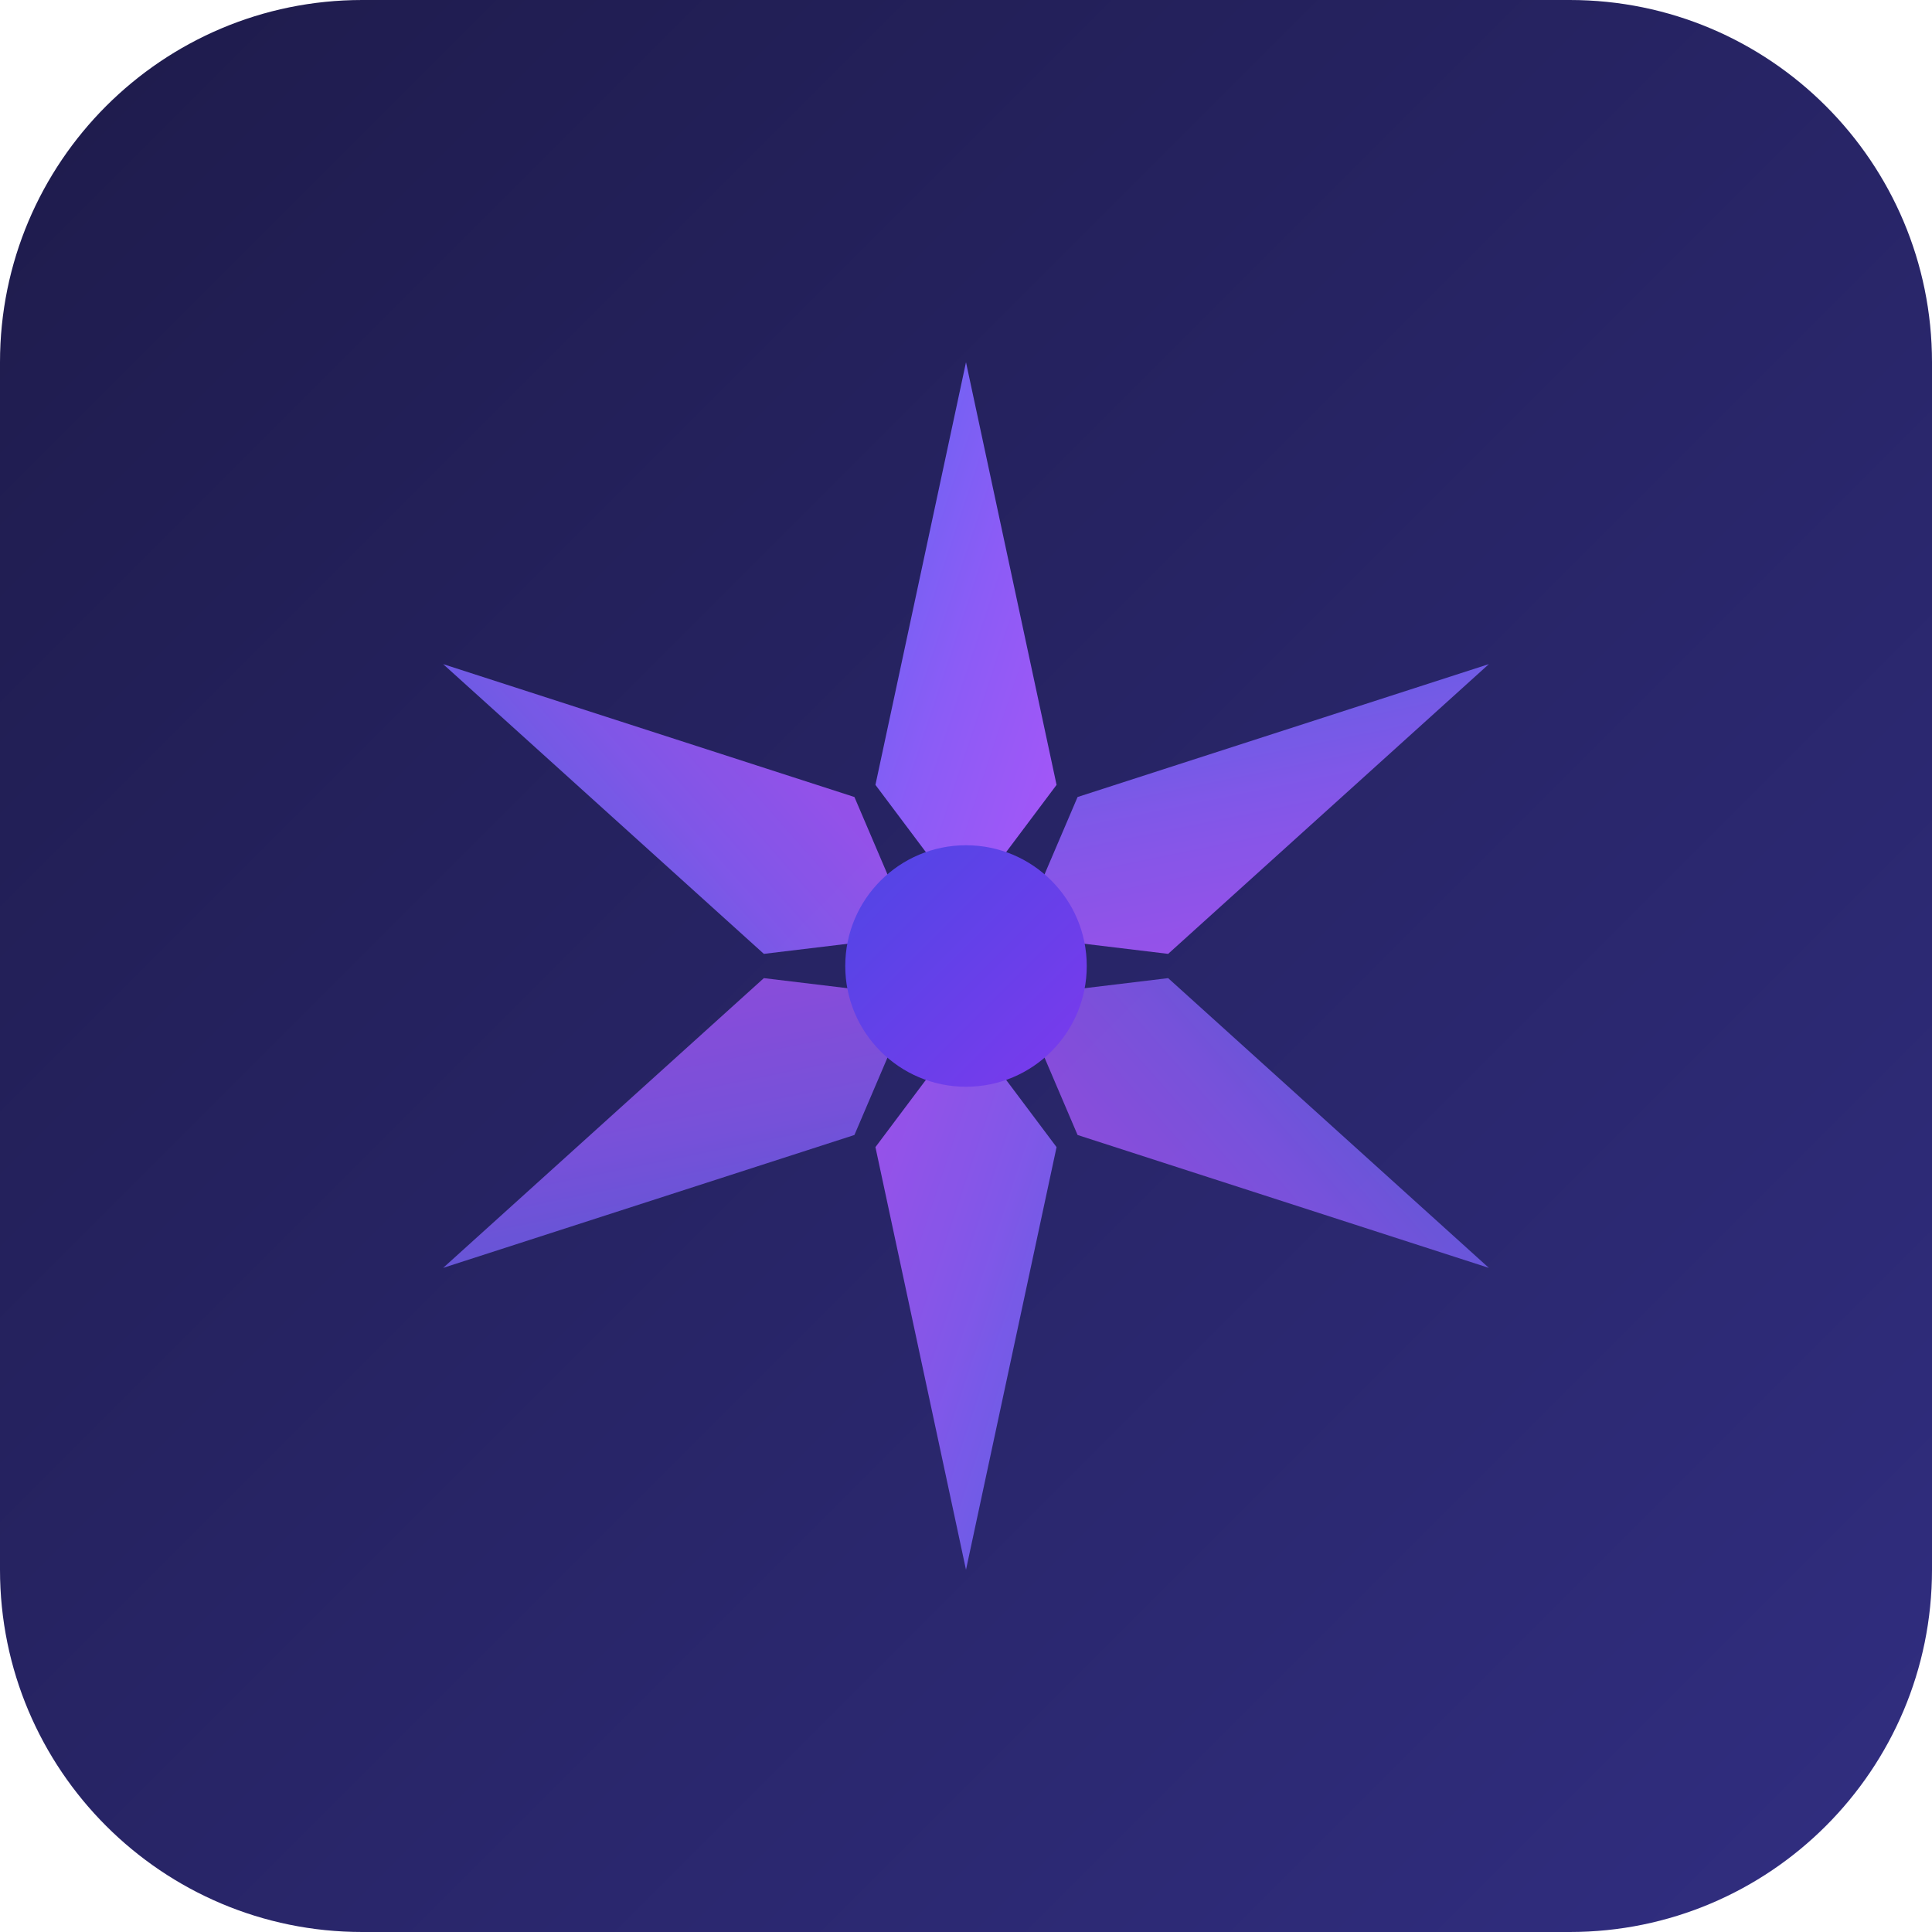
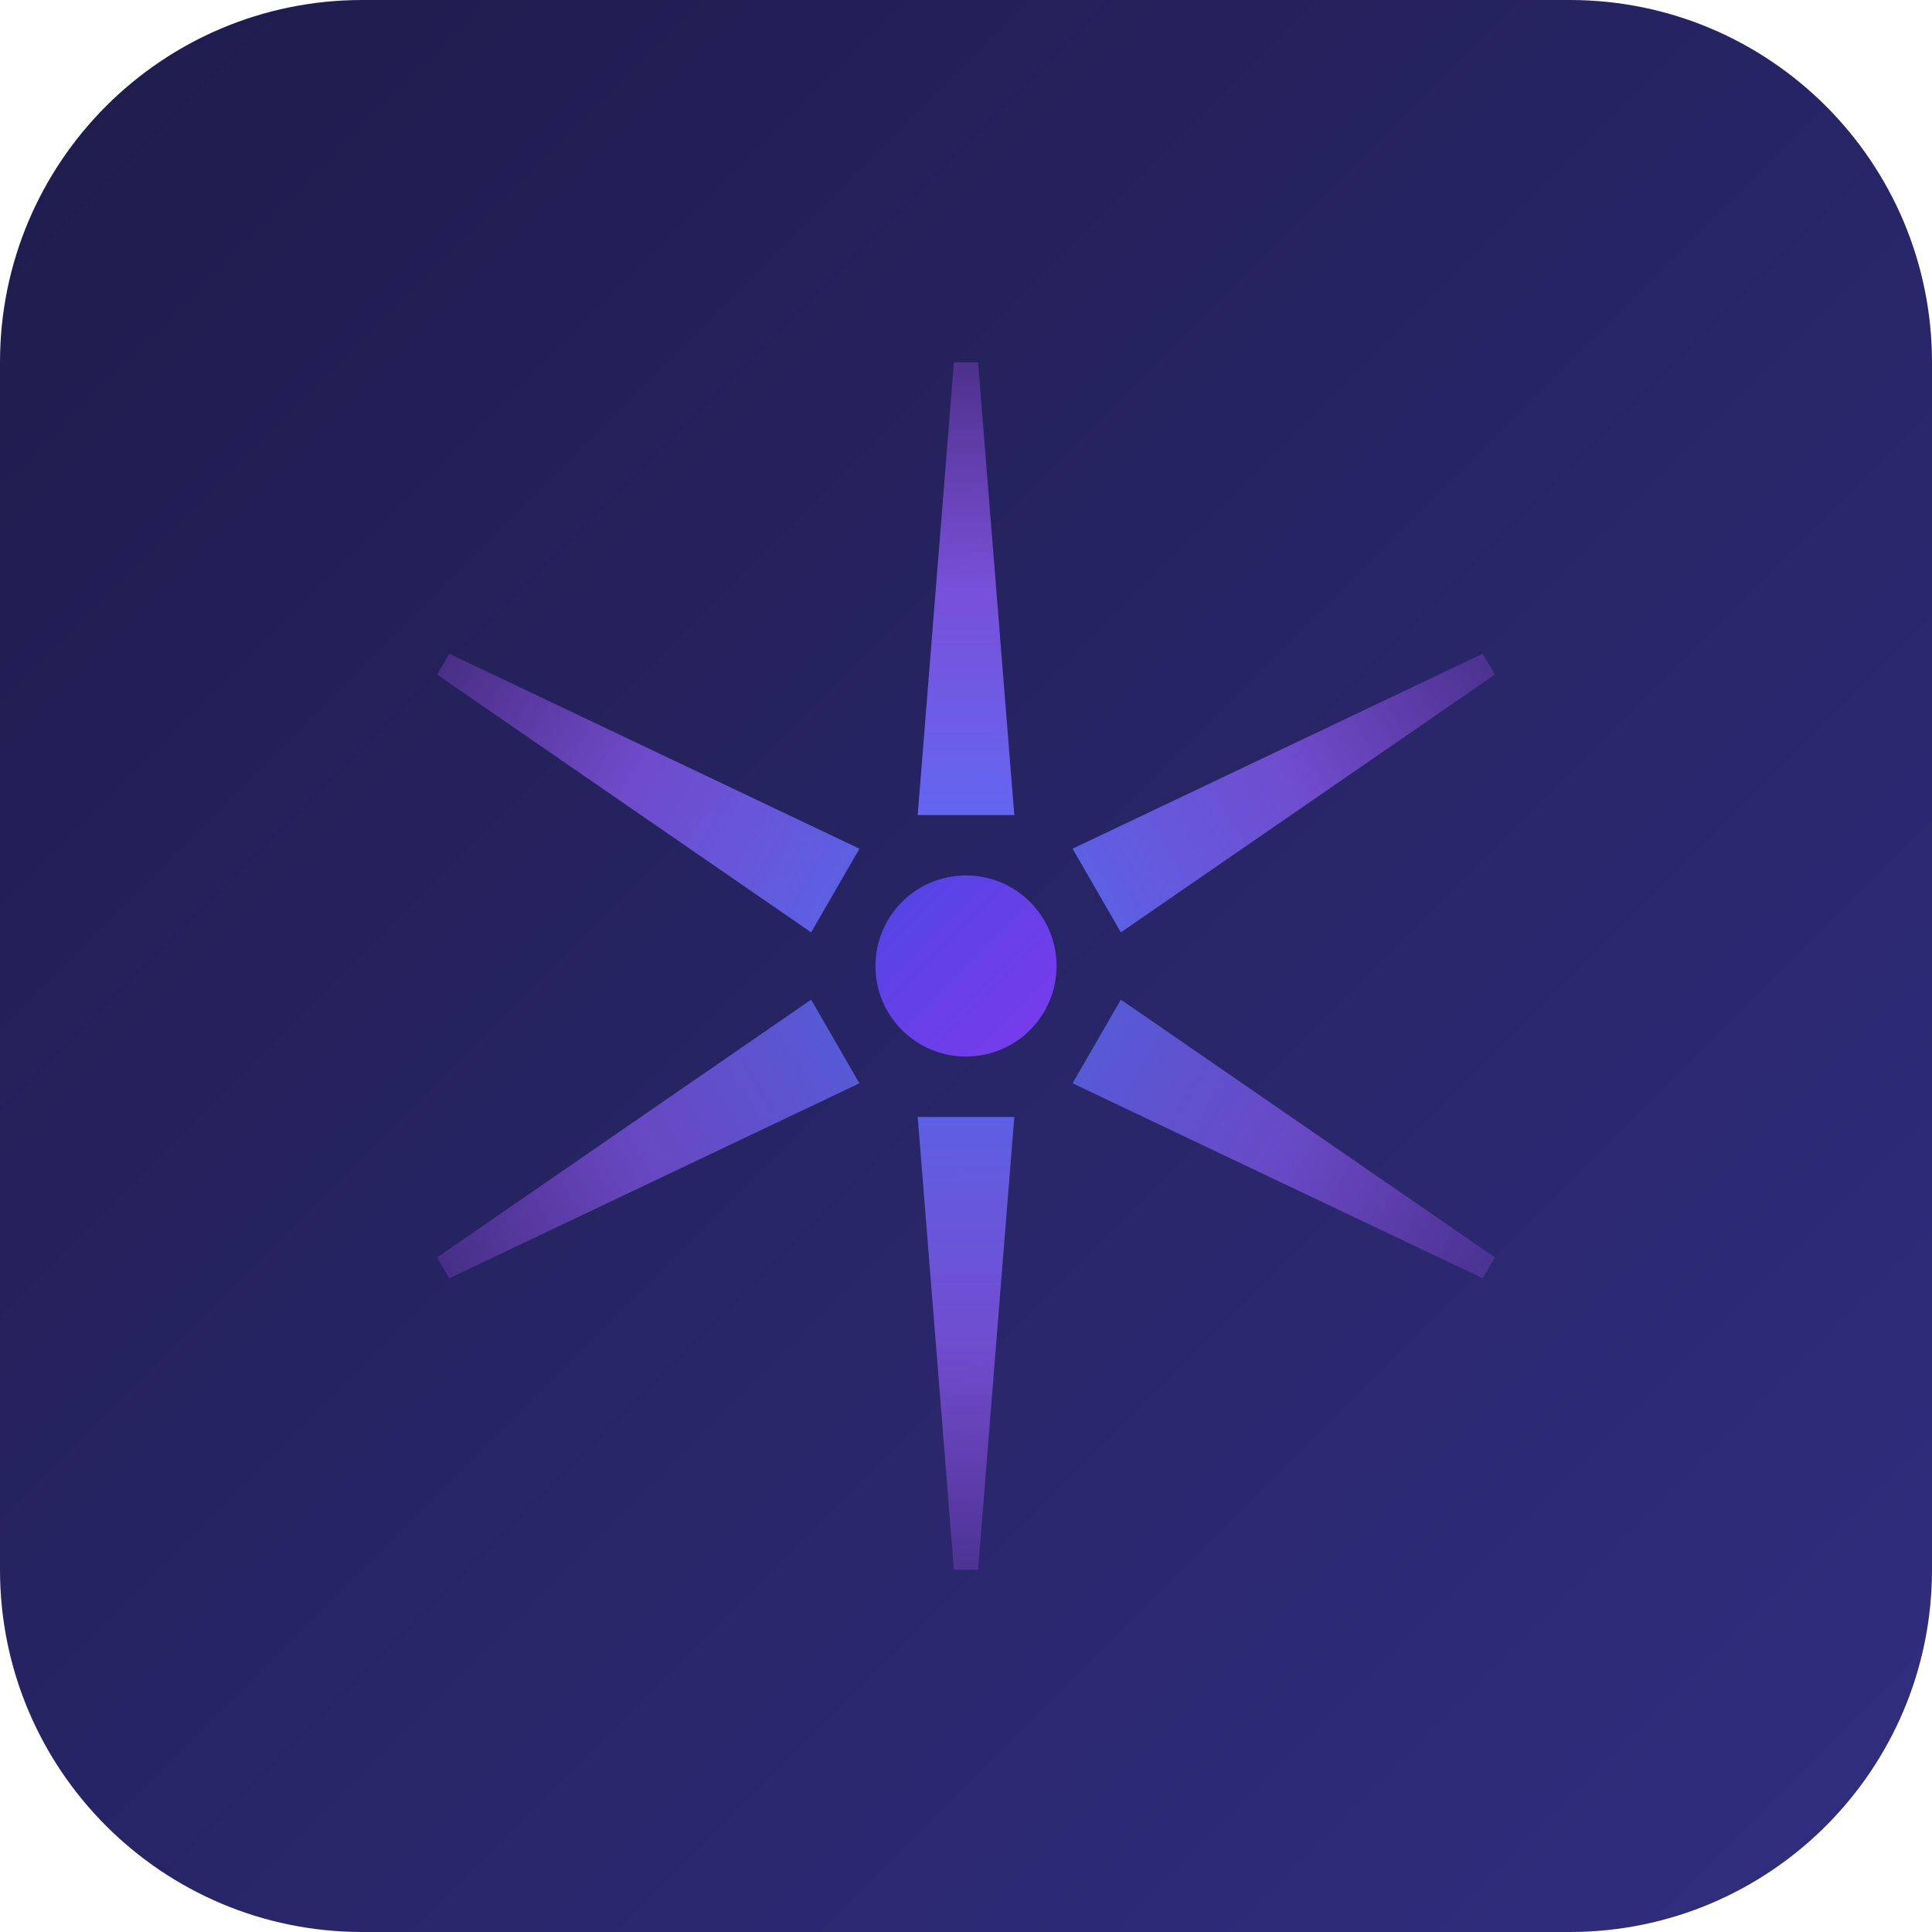
<svg xmlns="http://www.w3.org/2000/svg" viewBox="0 0 32 32">
  <defs>
    <linearGradient id="bgGradient" x1="0%" y1="0%" x2="100%" y2="100%">
      <stop offset="0%" stop-color="#1e1b4b" />
      <stop offset="100%" stop-color="#312e81" />
    </linearGradient>
-     <linearGradient id="rayGradient" x1="0%" y1="0%" x2="100%" y2="100%">
-       <stop offset="0%" stop-color="#6366f1" />
-       <stop offset="50%" stop-color="#8b5cf6" />
-       <stop offset="100%" stop-color="#a855f7" />
+     <linearGradient id="rayGradient" x1="0%" y1="100%" x2="0%" y2="0%">
+       <stop offset="0%" stop-color="#6366f1" stop-opacity="1" />
+       <stop offset="50%" stop-color="#8b5cf6" stop-opacity="0.8" />
+       <stop offset="100%" stop-color="#a855f7" stop-opacity="0.3" />
    </linearGradient>
    <linearGradient id="centerGradient" x1="0%" y1="0%" x2="100%" y2="100%">
      <stop offset="0%" stop-color="#4f46e5" />
      <stop offset="100%" stop-color="#7c3aed" />
    </linearGradient>
  </defs>
  <rect width="32" height="32" rx="6" fill="url(#bgGradient)" />
  <g transform="translate(16,16)">
-     <path d="M0,-10 L1.5,-3 L0,-1 L-1.5,-3 Z" fill="url(#rayGradient)" transform="rotate(0)" />
-     <path d="M0,-10 L1.5,-3 L0,-1 L-1.5,-3 Z" fill="url(#rayGradient)" transform="rotate(60)" opacity="0.9" />
-     <path d="M0,-10 L1.5,-3 L0,-1 L-1.5,-3 Z" fill="url(#rayGradient)" transform="rotate(120)" opacity="0.8" />
-     <path d="M0,-10 L1.5,-3 L0,-1 L-1.5,-3 Z" fill="url(#rayGradient)" transform="rotate(180)" opacity="0.9" />
-     <path d="M0,-10 L1.5,-3 L0,-1 L-1.5,-3 Z" fill="url(#rayGradient)" transform="rotate(240)" opacity="0.8" />
-     <path d="M0,-10 L1.5,-3 L0,-1 L-1.5,-3 Z" fill="url(#rayGradient)" transform="rotate(300)" opacity="0.9" />
-     <circle cx="0" cy="0" r="2" fill="url(#centerGradient)" />
+     <path d="M-0.8,-2.5 L-0.2,-10 L0.2,-10 L0.8,-2.5 Z" fill="url(#rayGradient)" transform="rotate(0)" />
+     <path d="M-0.8,-2.5 L-0.2,-10 L0.2,-10 L0.8,-2.5 Z" fill="url(#rayGradient)" transform="rotate(60)" opacity="0.9" />
+     <path d="M-0.8,-2.5 L-0.2,-10 L0.2,-10 L0.8,-2.5 Z" fill="url(#rayGradient)" transform="rotate(120)" opacity="0.8" />
+     <path d="M-0.8,-2.5 L-0.2,-10 L0.2,-10 L0.8,-2.5 Z" fill="url(#rayGradient)" transform="rotate(180)" opacity="0.9" />
+     <path d="M-0.8,-2.5 L-0.2,-10 L0.2,-10 L0.8,-2.5 Z" fill="url(#rayGradient)" transform="rotate(240)" opacity="0.8" />
+     <path d="M-0.8,-2.5 L-0.2,-10 L0.2,-10 L0.8,-2.5 Z" fill="url(#rayGradient)" transform="rotate(300)" opacity="0.9" />
+     <circle cx="0" cy="0" r="1.5" fill="url(#centerGradient)" />
  </g>
</svg>
